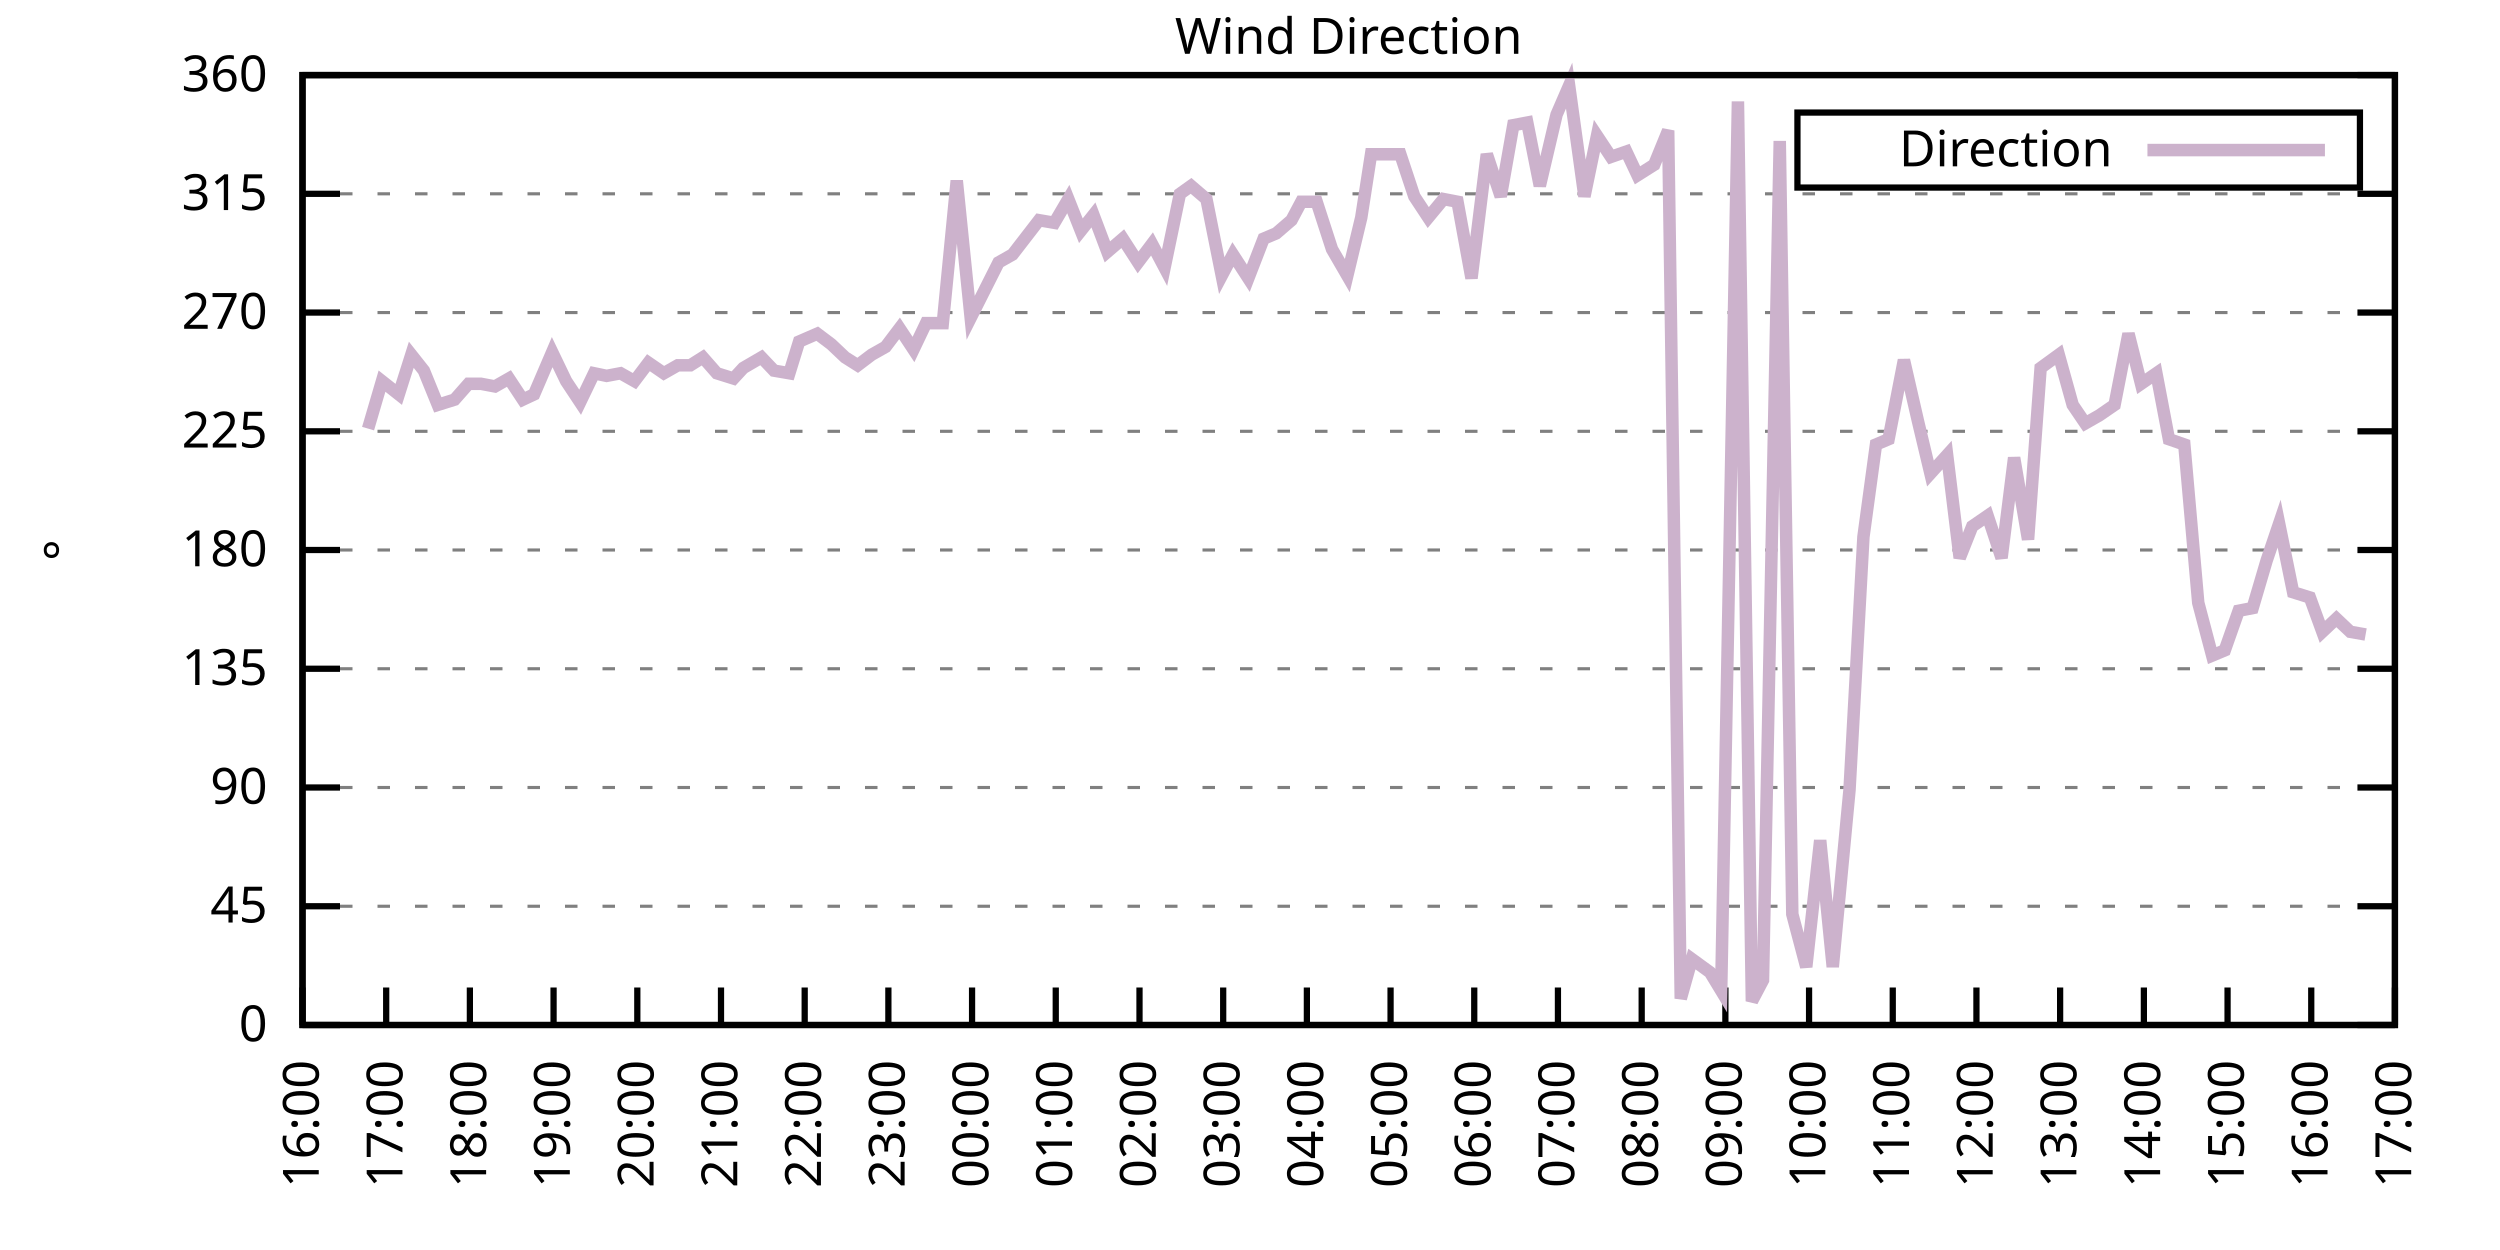
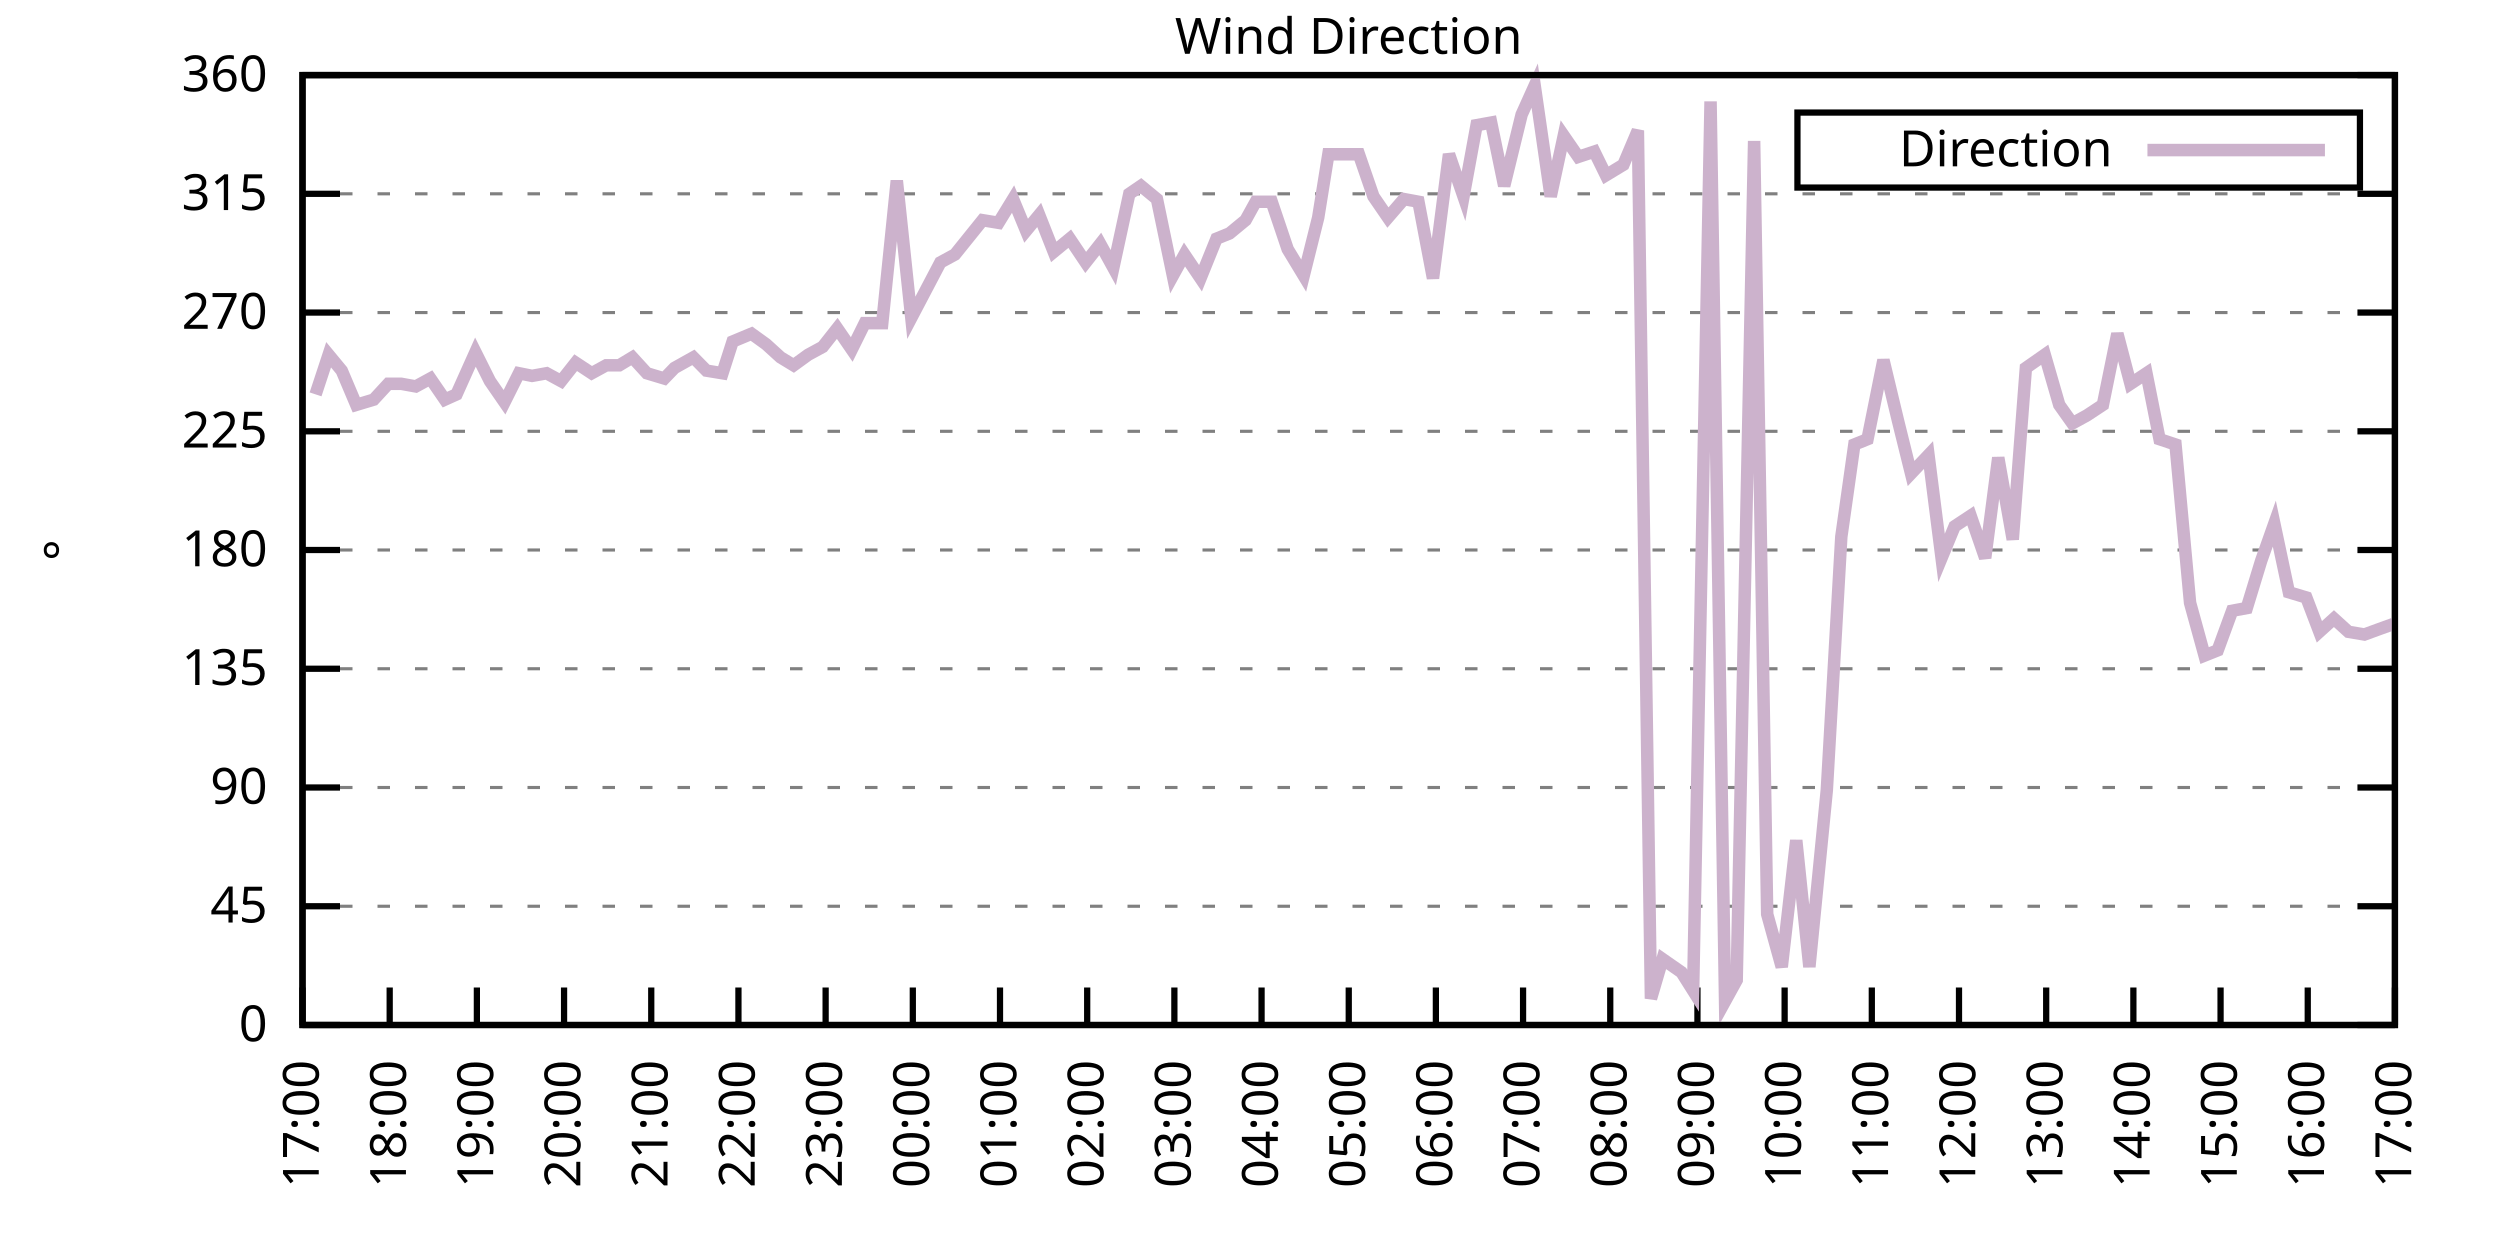
<svg xmlns="http://www.w3.org/2000/svg" xmlns:xlink="http://www.w3.org/1999/xlink" width="400" height="200" viewBox="0 0 400 200">
  <g id="gnuplot_canvas">
    <rect x="0" y="0" width="400" height="200" fill="none" />
    <defs>
      <circle id="gpDot" r="0.5" stroke-width="0.5" stroke="currentColor" />
      <path id="gpPt0" stroke-width="0.333" stroke="currentColor" d="M-1,0 h2 M0,-1 v2" />
      <path id="gpPt1" stroke-width="0.333" stroke="currentColor" d="M-1,-1 L1,1 M1,-1 L-1,1" />
      <path id="gpPt2" stroke-width="0.333" stroke="currentColor" d="M-1,0 L1,0 M0,-1 L0,1 M-1,-1 L1,1 M-1,1 L1,-1" />
      <rect id="gpPt3" stroke-width="0.333" stroke="currentColor" x="-1" y="-1" width="2" height="2" />
      <rect id="gpPt4" stroke-width="0.333" stroke="currentColor" fill="currentColor" x="-1" y="-1" width="2" height="2" />
      <circle id="gpPt5" stroke-width="0.333" stroke="currentColor" cx="0" cy="0" r="1" />
      <use xlink:href="#gpPt5" id="gpPt6" fill="currentColor" stroke="none" />
      <path id="gpPt7" stroke-width="0.333" stroke="currentColor" d="M0,-1.33 L-1.33,0.67 L1.33,0.67 z" />
      <use xlink:href="#gpPt7" id="gpPt8" fill="currentColor" stroke="none" />
      <use xlink:href="#gpPt7" id="gpPt9" stroke="currentColor" transform="rotate(180)" />
      <use xlink:href="#gpPt9" id="gpPt10" fill="currentColor" stroke="none" />
      <use xlink:href="#gpPt3" id="gpPt11" stroke="currentColor" transform="rotate(45)" />
      <use xlink:href="#gpPt11" id="gpPt12" fill="currentColor" stroke="none" />
      <path id="gpPt13" stroke-width="0.333" stroke="currentColor" d="M0,1.330 L1.265,0.411 L0.782,-1.067 L-0.782,-1.076 L-1.265,0.411 z" />
      <use xlink:href="#gpPt13" id="gpPt14" fill="currentColor" stroke="none" />
      <filter id="textbox" filterUnits="objectBoundingBox" x="0" y="0" height="1" width="1">
        <feFlood flood-color="white" flood-opacity="1" result="bgnd" />
        <feComposite in="SourceGraphic" in2="bgnd" operator="atop" />
      </filter>
      <filter id="greybox" filterUnits="objectBoundingBox" x="0" y="0" height="1" width="1">
        <feFlood flood-color="lightgrey" flood-opacity="1" result="grey" />
        <feComposite in="SourceGraphic" in2="grey" operator="atop" />
      </filter>
    </defs>
    <g fill="none" color="white" stroke="currentColor" stroke-width="1.00" stroke-linecap="butt" stroke-linejoin="miter">
</g>
    <g fill="none" color="black" stroke="currentColor" stroke-width="1.00" stroke-linecap="butt" stroke-linejoin="miter">
      <g stroke="none" shape-rendering="crispEdges">
        <polygon fill="rgb(255, 255, 255)" points="48.40,164.00 383.18,164.00 383.18,12.02 48.40,12.02 " />
      </g>
    </g>
    <g fill="none" color="black" stroke="currentColor" stroke-width="1.00" stroke-linecap="butt" stroke-linejoin="miter">
</g>
    <g fill="none" color="black" stroke="black" stroke-width="0.50" stroke-linecap="butt" stroke-linejoin="miter">
</g>
    <g fill="none" color="gray" stroke="currentColor" stroke-width="0.50" stroke-linecap="butt" stroke-linejoin="miter">
      <path stroke="gray" stroke-dasharray="2,4" class="gridline" d="M48.40,164.00 L383.19,164.00  " />
    </g>
    <g fill="none" color="gray" stroke="gray" stroke-width="1.00" stroke-linecap="butt" stroke-linejoin="miter">
</g>
    <g fill="none" color="black" stroke="currentColor" stroke-width="1.00" stroke-linecap="butt" stroke-linejoin="miter">
      <path stroke="black" d="M48.40,164.00 L54.40,164.00 M383.19,164.00 L377.19,164.00  " />
      <g transform="translate(42.80,166.60)" stroke="none" fill="black" font-family="Sans" font-size="8.00" text-anchor="end">
        <text>
          <tspan font-family="Sans"> 0</tspan>
        </text>
      </g>
    </g>
    <g fill="none" color="black" stroke="currentColor" stroke-width="1.00" stroke-linecap="butt" stroke-linejoin="miter">
</g>
    <g fill="none" color="black" stroke="black" stroke-width="0.50" stroke-linecap="butt" stroke-linejoin="miter">
</g>
    <g fill="none" color="gray" stroke="currentColor" stroke-width="0.50" stroke-linecap="butt" stroke-linejoin="miter">
      <path stroke="gray" stroke-dasharray="2,4" class="gridline" d="M48.40,145.00 L383.19,145.00  " />
    </g>
    <g fill="none" color="gray" stroke="gray" stroke-width="1.00" stroke-linecap="butt" stroke-linejoin="miter">
</g>
    <g fill="none" color="black" stroke="currentColor" stroke-width="1.00" stroke-linecap="butt" stroke-linejoin="miter">
      <path stroke="black" d="M48.40,145.00 L54.40,145.00 M383.19,145.00 L377.19,145.00  " />
      <g transform="translate(42.80,147.60)" stroke="none" fill="black" font-family="Sans" font-size="8.00" text-anchor="end">
        <text>
          <tspan font-family="Sans"> 45</tspan>
        </text>
      </g>
    </g>
    <g fill="none" color="black" stroke="currentColor" stroke-width="1.00" stroke-linecap="butt" stroke-linejoin="miter">
</g>
    <g fill="none" color="black" stroke="black" stroke-width="0.50" stroke-linecap="butt" stroke-linejoin="miter">
</g>
    <g fill="none" color="gray" stroke="currentColor" stroke-width="0.50" stroke-linecap="butt" stroke-linejoin="miter">
      <path stroke="gray" stroke-dasharray="2,4" class="gridline" d="M48.40,126.00 L383.19,126.00  " />
    </g>
    <g fill="none" color="gray" stroke="gray" stroke-width="1.00" stroke-linecap="butt" stroke-linejoin="miter">
</g>
    <g fill="none" color="black" stroke="currentColor" stroke-width="1.00" stroke-linecap="butt" stroke-linejoin="miter">
      <path stroke="black" d="M48.40,126.00 L54.40,126.00 M383.19,126.00 L377.19,126.00  " />
      <g transform="translate(42.80,128.60)" stroke="none" fill="black" font-family="Sans" font-size="8.00" text-anchor="end">
        <text>
          <tspan font-family="Sans"> 90</tspan>
        </text>
      </g>
    </g>
    <g fill="none" color="black" stroke="currentColor" stroke-width="1.00" stroke-linecap="butt" stroke-linejoin="miter">
</g>
    <g fill="none" color="black" stroke="black" stroke-width="0.50" stroke-linecap="butt" stroke-linejoin="miter">
</g>
    <g fill="none" color="gray" stroke="currentColor" stroke-width="0.50" stroke-linecap="butt" stroke-linejoin="miter">
      <path stroke="gray" stroke-dasharray="2,4" class="gridline" d="M48.40,107.00 L383.19,107.00  " />
    </g>
    <g fill="none" color="gray" stroke="gray" stroke-width="1.00" stroke-linecap="butt" stroke-linejoin="miter">
</g>
    <g fill="none" color="black" stroke="currentColor" stroke-width="1.00" stroke-linecap="butt" stroke-linejoin="miter">
      <path stroke="black" d="M48.40,107.00 L54.40,107.00 M383.19,107.00 L377.19,107.00  " />
      <g transform="translate(42.80,109.60)" stroke="none" fill="black" font-family="Sans" font-size="8.00" text-anchor="end">
        <text>
          <tspan font-family="Sans"> 135</tspan>
        </text>
      </g>
    </g>
    <g fill="none" color="black" stroke="currentColor" stroke-width="1.00" stroke-linecap="butt" stroke-linejoin="miter">
</g>
    <g fill="none" color="black" stroke="black" stroke-width="0.50" stroke-linecap="butt" stroke-linejoin="miter">
</g>
    <g fill="none" color="gray" stroke="currentColor" stroke-width="0.50" stroke-linecap="butt" stroke-linejoin="miter">
      <path stroke="gray" stroke-dasharray="2,4" class="gridline" d="M48.40,88.00 L383.19,88.00  " />
    </g>
    <g fill="none" color="gray" stroke="gray" stroke-width="1.00" stroke-linecap="butt" stroke-linejoin="miter">
</g>
    <g fill="none" color="black" stroke="currentColor" stroke-width="1.00" stroke-linecap="butt" stroke-linejoin="miter">
      <path stroke="black" d="M48.40,88.00 L54.40,88.00 M383.19,88.00 L377.19,88.00  " />
      <g transform="translate(42.80,90.60)" stroke="none" fill="black" font-family="Sans" font-size="8.00" text-anchor="end">
        <text>
          <tspan font-family="Sans"> 180</tspan>
        </text>
      </g>
    </g>
    <g fill="none" color="black" stroke="currentColor" stroke-width="1.00" stroke-linecap="butt" stroke-linejoin="miter">
</g>
    <g fill="none" color="black" stroke="black" stroke-width="0.50" stroke-linecap="butt" stroke-linejoin="miter">
</g>
    <g fill="none" color="gray" stroke="currentColor" stroke-width="0.50" stroke-linecap="butt" stroke-linejoin="miter">
      <path stroke="gray" stroke-dasharray="2,4" class="gridline" d="M48.40,69.01 L383.19,69.01  " />
    </g>
    <g fill="none" color="gray" stroke="gray" stroke-width="1.00" stroke-linecap="butt" stroke-linejoin="miter">
</g>
    <g fill="none" color="black" stroke="currentColor" stroke-width="1.00" stroke-linecap="butt" stroke-linejoin="miter">
      <path stroke="black" d="M48.40,69.01 L54.40,69.01 M383.19,69.01 L377.19,69.01  " />
      <g transform="translate(42.80,71.61)" stroke="none" fill="black" font-family="Sans" font-size="8.00" text-anchor="end">
        <text>
          <tspan font-family="Sans"> 225</tspan>
        </text>
      </g>
    </g>
    <g fill="none" color="black" stroke="currentColor" stroke-width="1.00" stroke-linecap="butt" stroke-linejoin="miter">
</g>
    <g fill="none" color="black" stroke="black" stroke-width="0.50" stroke-linecap="butt" stroke-linejoin="miter">
</g>
    <g fill="none" color="gray" stroke="currentColor" stroke-width="0.50" stroke-linecap="butt" stroke-linejoin="miter">
      <path stroke="gray" stroke-dasharray="2,4" class="gridline" d="M48.40,50.01 L383.19,50.01  " />
    </g>
    <g fill="none" color="gray" stroke="gray" stroke-width="1.00" stroke-linecap="butt" stroke-linejoin="miter">
</g>
    <g fill="none" color="black" stroke="currentColor" stroke-width="1.00" stroke-linecap="butt" stroke-linejoin="miter">
      <path stroke="black" d="M48.40,50.01 L54.40,50.01 M383.19,50.01 L377.19,50.01  " />
      <g transform="translate(42.80,52.61)" stroke="none" fill="black" font-family="Sans" font-size="8.00" text-anchor="end">
        <text>
          <tspan font-family="Sans"> 270</tspan>
        </text>
      </g>
    </g>
    <g fill="none" color="black" stroke="currentColor" stroke-width="1.00" stroke-linecap="butt" stroke-linejoin="miter">
</g>
    <g fill="none" color="black" stroke="black" stroke-width="0.50" stroke-linecap="butt" stroke-linejoin="miter">
</g>
    <g fill="none" color="gray" stroke="currentColor" stroke-width="0.50" stroke-linecap="butt" stroke-linejoin="miter">
      <path stroke="gray" stroke-dasharray="2,4" class="gridline" d="M48.40,31.01 L383.19,31.01  " />
    </g>
    <g fill="none" color="gray" stroke="gray" stroke-width="1.00" stroke-linecap="butt" stroke-linejoin="miter">
</g>
    <g fill="none" color="black" stroke="currentColor" stroke-width="1.00" stroke-linecap="butt" stroke-linejoin="miter">
      <path stroke="black" d="M48.40,31.01 L54.40,31.01 M383.19,31.01 L377.19,31.01  " />
      <g transform="translate(42.80,33.61)" stroke="none" fill="black" font-family="Sans" font-size="8.00" text-anchor="end">
        <text>
          <tspan font-family="Sans"> 315</tspan>
        </text>
      </g>
    </g>
    <g fill="none" color="black" stroke="currentColor" stroke-width="1.00" stroke-linecap="butt" stroke-linejoin="miter">
</g>
    <g fill="none" color="black" stroke="black" stroke-width="0.50" stroke-linecap="butt" stroke-linejoin="miter">
</g>
    <g fill="none" color="gray" stroke="currentColor" stroke-width="0.50" stroke-linecap="butt" stroke-linejoin="miter">
      <path stroke="gray" stroke-dasharray="2,4" class="gridline" d="M48.40,12.01 L383.19,12.01  " />
    </g>
    <g fill="none" color="gray" stroke="gray" stroke-width="1.00" stroke-linecap="butt" stroke-linejoin="miter">
</g>
    <g fill="none" color="black" stroke="currentColor" stroke-width="1.00" stroke-linecap="butt" stroke-linejoin="miter">
      <path stroke="black" d="M48.40,12.01 L54.40,12.01 M383.19,12.01 L377.19,12.01  " />
      <g transform="translate(42.80,14.61)" stroke="none" fill="black" font-family="Sans" font-size="8.00" text-anchor="end">
        <text>
          <tspan font-family="Sans"> 360</tspan>
        </text>
      </g>
    </g>
    <g fill="none" color="black" stroke="currentColor" stroke-width="1.00" stroke-linecap="butt" stroke-linejoin="miter">
      <path stroke="black" d="M48.40,164.00 L48.40,158.00  " />
      <g transform="translate(51.00,169.60) rotate(270.00)" stroke="none" fill="black" font-family="Sans" font-size="8.00" text-anchor="end">
        <text>
-           <tspan font-family="Sans">16:00</tspan>
-         </text>
-       </g>
-     </g>
-     <g fill="none" color="black" stroke="currentColor" stroke-width="1.00" stroke-linecap="butt" stroke-linejoin="miter">
-       <path stroke="black" d="M61.79,164.00 L61.79,158.00  " />
-       <g transform="translate(64.39,169.60) rotate(270.00)" stroke="none" fill="black" font-family="Sans" font-size="8.00" text-anchor="end">
-         <text>
          <tspan font-family="Sans">17:00</tspan>
        </text>
      </g>
    </g>
    <g fill="none" color="black" stroke="currentColor" stroke-width="1.00" stroke-linecap="butt" stroke-linejoin="miter">
-       <path stroke="black" d="M75.18,164.00 L75.18,158.00  " />
-       <g transform="translate(77.78,169.60) rotate(270.00)" stroke="none" fill="black" font-family="Sans" font-size="8.00" text-anchor="end">
+       <path stroke="black" d="M62.35,164.00 L62.35,158.00  " />
+       <g transform="translate(64.95,169.60) rotate(270.00)" stroke="none" fill="black" font-family="Sans" font-size="8.00" text-anchor="end">
        <text>
          <tspan font-family="Sans">18:00</tspan>
        </text>
      </g>
    </g>
    <g fill="none" color="black" stroke="currentColor" stroke-width="1.00" stroke-linecap="butt" stroke-linejoin="miter">
-       <path stroke="black" d="M88.57,164.00 L88.57,158.00  " />
-       <g transform="translate(91.17,169.60) rotate(270.00)" stroke="none" fill="black" font-family="Sans" font-size="8.00" text-anchor="end">
+       <path stroke="black" d="M76.30,164.00 L76.30,158.00  " />
+       <g transform="translate(78.90,169.60) rotate(270.00)" stroke="none" fill="black" font-family="Sans" font-size="8.00" text-anchor="end">
        <text>
          <tspan font-family="Sans">19:00</tspan>
        </text>
      </g>
    </g>
    <g fill="none" color="black" stroke="currentColor" stroke-width="1.00" stroke-linecap="butt" stroke-linejoin="miter">
-       <path stroke="black" d="M101.97,164.00 L101.97,158.00  " />
-       <g transform="translate(104.57,169.60) rotate(270.00)" stroke="none" fill="black" font-family="Sans" font-size="8.00" text-anchor="end">
+       <path stroke="black" d="M90.25,164.00 L90.25,158.00  " />
+       <g transform="translate(92.85,169.60) rotate(270.00)" stroke="none" fill="black" font-family="Sans" font-size="8.00" text-anchor="end">
        <text>
          <tspan font-family="Sans">20:00</tspan>
        </text>
      </g>
    </g>
    <g fill="none" color="black" stroke="currentColor" stroke-width="1.00" stroke-linecap="butt" stroke-linejoin="miter">
-       <path stroke="black" d="M115.36,164.00 L115.36,158.00  " />
-       <g transform="translate(117.96,169.60) rotate(270.00)" stroke="none" fill="black" font-family="Sans" font-size="8.00" text-anchor="end">
+       <path stroke="black" d="M104.20,164.00 L104.20,158.00  " />
+       <g transform="translate(106.80,169.60) rotate(270.00)" stroke="none" fill="black" font-family="Sans" font-size="8.00" text-anchor="end">
        <text>
          <tspan font-family="Sans">21:00</tspan>
        </text>
      </g>
    </g>
    <g fill="none" color="black" stroke="currentColor" stroke-width="1.00" stroke-linecap="butt" stroke-linejoin="miter">
-       <path stroke="black" d="M128.75,164.00 L128.75,158.00  " />
-       <g transform="translate(131.35,169.60) rotate(270.00)" stroke="none" fill="black" font-family="Sans" font-size="8.00" text-anchor="end">
+       <path stroke="black" d="M118.15,164.00 L118.15,158.00  " />
+       <g transform="translate(120.75,169.60) rotate(270.00)" stroke="none" fill="black" font-family="Sans" font-size="8.00" text-anchor="end">
        <text>
          <tspan font-family="Sans">22:00</tspan>
        </text>
      </g>
    </g>
    <g fill="none" color="black" stroke="currentColor" stroke-width="1.00" stroke-linecap="butt" stroke-linejoin="miter">
-       <path stroke="black" d="M142.14,164.00 L142.14,158.00  " />
-       <g transform="translate(144.74,169.60) rotate(270.00)" stroke="none" fill="black" font-family="Sans" font-size="8.00" text-anchor="end">
+       <path stroke="black" d="M132.10,164.00 L132.10,158.00  " />
+       <g transform="translate(134.70,169.60) rotate(270.00)" stroke="none" fill="black" font-family="Sans" font-size="8.00" text-anchor="end">
        <text>
          <tspan font-family="Sans">23:00</tspan>
        </text>
      </g>
    </g>
    <g fill="none" color="black" stroke="currentColor" stroke-width="1.00" stroke-linecap="butt" stroke-linejoin="miter">
-       <path stroke="black" d="M155.53,164.00 L155.53,158.00  " />
-       <g transform="translate(158.13,169.60) rotate(270.00)" stroke="none" fill="black" font-family="Sans" font-size="8.00" text-anchor="end">
+       <path stroke="black" d="M146.05,164.00 L146.05,158.00  " />
+       <g transform="translate(148.65,169.60) rotate(270.00)" stroke="none" fill="black" font-family="Sans" font-size="8.00" text-anchor="end">
        <text>
          <tspan font-family="Sans">00:00</tspan>
        </text>
      </g>
    </g>
    <g fill="none" color="black" stroke="currentColor" stroke-width="1.00" stroke-linecap="butt" stroke-linejoin="miter">
-       <path stroke="black" d="M168.92,164.00 L168.92,158.00  " />
-       <g transform="translate(171.52,169.60) rotate(270.00)" stroke="none" fill="black" font-family="Sans" font-size="8.00" text-anchor="end">
+       <path stroke="black" d="M160.00,164.00 L160.00,158.00  " />
+       <g transform="translate(162.60,169.60) rotate(270.00)" stroke="none" fill="black" font-family="Sans" font-size="8.00" text-anchor="end">
        <text>
          <tspan font-family="Sans">01:00</tspan>
        </text>
      </g>
    </g>
    <g fill="none" color="black" stroke="currentColor" stroke-width="1.00" stroke-linecap="butt" stroke-linejoin="miter">
-       <path stroke="black" d="M182.32,164.00 L182.32,158.00  " />
-       <g transform="translate(184.92,169.60) rotate(270.00)" stroke="none" fill="black" font-family="Sans" font-size="8.00" text-anchor="end">
+       <path stroke="black" d="M173.95,164.00 L173.95,158.00  " />
+       <g transform="translate(176.55,169.60) rotate(270.00)" stroke="none" fill="black" font-family="Sans" font-size="8.00" text-anchor="end">
        <text>
          <tspan font-family="Sans">02:00</tspan>
        </text>
      </g>
    </g>
    <g fill="none" color="black" stroke="currentColor" stroke-width="1.00" stroke-linecap="butt" stroke-linejoin="miter">
-       <path stroke="black" d="M195.71,164.00 L195.71,158.00  " />
-       <g transform="translate(198.31,169.60) rotate(270.00)" stroke="none" fill="black" font-family="Sans" font-size="8.00" text-anchor="end">
+       <path stroke="black" d="M187.90,164.00 L187.90,158.00  " />
+       <g transform="translate(190.50,169.60) rotate(270.00)" stroke="none" fill="black" font-family="Sans" font-size="8.00" text-anchor="end">
        <text>
          <tspan font-family="Sans">03:00</tspan>
        </text>
      </g>
    </g>
    <g fill="none" color="black" stroke="currentColor" stroke-width="1.00" stroke-linecap="butt" stroke-linejoin="miter">
-       <path stroke="black" d="M209.10,164.00 L209.10,158.00  " />
-       <g transform="translate(211.70,169.60) rotate(270.00)" stroke="none" fill="black" font-family="Sans" font-size="8.00" text-anchor="end">
+       <path stroke="black" d="M201.85,164.00 L201.85,158.00  " />
+       <g transform="translate(204.45,169.60) rotate(270.00)" stroke="none" fill="black" font-family="Sans" font-size="8.00" text-anchor="end">
        <text>
          <tspan font-family="Sans">04:00</tspan>
        </text>
      </g>
    </g>
    <g fill="none" color="black" stroke="currentColor" stroke-width="1.00" stroke-linecap="butt" stroke-linejoin="miter">
-       <path stroke="black" d="M222.49,164.00 L222.49,158.00  " />
-       <g transform="translate(225.09,169.60) rotate(270.00)" stroke="none" fill="black" font-family="Sans" font-size="8.00" text-anchor="end">
+       <path stroke="black" d="M215.80,164.00 L215.80,158.00  " />
+       <g transform="translate(218.40,169.60) rotate(270.00)" stroke="none" fill="black" font-family="Sans" font-size="8.00" text-anchor="end">
        <text>
          <tspan font-family="Sans">05:00</tspan>
        </text>
      </g>
    </g>
    <g fill="none" color="black" stroke="currentColor" stroke-width="1.00" stroke-linecap="butt" stroke-linejoin="miter">
-       <path stroke="black" d="M235.88,164.00 L235.88,158.00  " />
-       <g transform="translate(238.48,169.60) rotate(270.00)" stroke="none" fill="black" font-family="Sans" font-size="8.00" text-anchor="end">
+       <path stroke="black" d="M229.74,164.00 L229.74,158.00  " />
+       <g transform="translate(232.34,169.60) rotate(270.00)" stroke="none" fill="black" font-family="Sans" font-size="8.00" text-anchor="end">
        <text>
          <tspan font-family="Sans">06:00</tspan>
        </text>
      </g>
    </g>
    <g fill="none" color="black" stroke="currentColor" stroke-width="1.00" stroke-linecap="butt" stroke-linejoin="miter">
-       <path stroke="black" d="M249.27,164.00 L249.27,158.00  " />
-       <g transform="translate(251.87,169.60) rotate(270.00)" stroke="none" fill="black" font-family="Sans" font-size="8.00" text-anchor="end">
+       <path stroke="black" d="M243.69,164.00 L243.69,158.00  " />
+       <g transform="translate(246.29,169.60) rotate(270.00)" stroke="none" fill="black" font-family="Sans" font-size="8.00" text-anchor="end">
        <text>
          <tspan font-family="Sans">07:00</tspan>
        </text>
      </g>
    </g>
    <g fill="none" color="black" stroke="currentColor" stroke-width="1.00" stroke-linecap="butt" stroke-linejoin="miter">
-       <path stroke="black" d="M262.67,164.00 L262.67,158.00  " />
-       <g transform="translate(265.27,169.60) rotate(270.00)" stroke="none" fill="black" font-family="Sans" font-size="8.00" text-anchor="end">
+       <path stroke="black" d="M257.64,164.00 L257.64,158.00  " />
+       <g transform="translate(260.24,169.60) rotate(270.00)" stroke="none" fill="black" font-family="Sans" font-size="8.00" text-anchor="end">
        <text>
          <tspan font-family="Sans">08:00</tspan>
        </text>
      </g>
    </g>
    <g fill="none" color="black" stroke="currentColor" stroke-width="1.00" stroke-linecap="butt" stroke-linejoin="miter">
-       <path stroke="black" d="M276.06,164.00 L276.06,158.00  " />
-       <g transform="translate(278.66,169.60) rotate(270.00)" stroke="none" fill="black" font-family="Sans" font-size="8.00" text-anchor="end">
+       <path stroke="black" d="M271.59,164.00 L271.59,158.00  " />
+       <g transform="translate(274.19,169.60) rotate(270.00)" stroke="none" fill="black" font-family="Sans" font-size="8.00" text-anchor="end">
        <text>
          <tspan font-family="Sans">09:00</tspan>
        </text>
      </g>
    </g>
    <g fill="none" color="black" stroke="currentColor" stroke-width="1.00" stroke-linecap="butt" stroke-linejoin="miter">
-       <path stroke="black" d="M289.45,164.00 L289.45,158.00  " />
-       <g transform="translate(292.05,169.60) rotate(270.00)" stroke="none" fill="black" font-family="Sans" font-size="8.00" text-anchor="end">
+       <path stroke="black" d="M285.54,164.00 L285.54,158.00  " />
+       <g transform="translate(288.14,169.60) rotate(270.00)" stroke="none" fill="black" font-family="Sans" font-size="8.00" text-anchor="end">
        <text>
          <tspan font-family="Sans">10:00</tspan>
        </text>
      </g>
    </g>
    <g fill="none" color="black" stroke="currentColor" stroke-width="1.00" stroke-linecap="butt" stroke-linejoin="miter">
-       <path stroke="black" d="M302.84,164.00 L302.84,158.00  " />
-       <g transform="translate(305.44,169.60) rotate(270.00)" stroke="none" fill="black" font-family="Sans" font-size="8.00" text-anchor="end">
+       <path stroke="black" d="M299.49,164.00 L299.49,158.00  " />
+       <g transform="translate(302.09,169.60) rotate(270.00)" stroke="none" fill="black" font-family="Sans" font-size="8.00" text-anchor="end">
        <text>
          <tspan font-family="Sans">11:00</tspan>
        </text>
      </g>
    </g>
    <g fill="none" color="black" stroke="currentColor" stroke-width="1.00" stroke-linecap="butt" stroke-linejoin="miter">
-       <path stroke="black" d="M316.23,164.00 L316.23,158.00  " />
-       <g transform="translate(318.83,169.60) rotate(270.00)" stroke="none" fill="black" font-family="Sans" font-size="8.00" text-anchor="end">
+       <path stroke="black" d="M313.44,164.00 L313.44,158.00  " />
+       <g transform="translate(316.04,169.60) rotate(270.00)" stroke="none" fill="black" font-family="Sans" font-size="8.00" text-anchor="end">
        <text>
          <tspan font-family="Sans">12:00</tspan>
        </text>
      </g>
    </g>
    <g fill="none" color="black" stroke="currentColor" stroke-width="1.00" stroke-linecap="butt" stroke-linejoin="miter">
-       <path stroke="black" d="M329.62,164.00 L329.62,158.00  " />
-       <g transform="translate(332.22,169.60) rotate(270.00)" stroke="none" fill="black" font-family="Sans" font-size="8.00" text-anchor="end">
+       <path stroke="black" d="M327.39,164.00 L327.39,158.00  " />
+       <g transform="translate(329.99,169.60) rotate(270.00)" stroke="none" fill="black" font-family="Sans" font-size="8.00" text-anchor="end">
        <text>
          <tspan font-family="Sans">13:00</tspan>
        </text>
      </g>
    </g>
    <g fill="none" color="black" stroke="currentColor" stroke-width="1.00" stroke-linecap="butt" stroke-linejoin="miter">
-       <path stroke="black" d="M343.02,164.00 L343.02,158.00  " />
-       <g transform="translate(345.62,169.60) rotate(270.00)" stroke="none" fill="black" font-family="Sans" font-size="8.00" text-anchor="end">
+       <path stroke="black" d="M341.34,164.00 L341.34,158.00  " />
+       <g transform="translate(343.94,169.60) rotate(270.00)" stroke="none" fill="black" font-family="Sans" font-size="8.00" text-anchor="end">
        <text>
          <tspan font-family="Sans">14:00</tspan>
        </text>
      </g>
    </g>
    <g fill="none" color="black" stroke="currentColor" stroke-width="1.00" stroke-linecap="butt" stroke-linejoin="miter">
-       <path stroke="black" d="M356.41,164.00 L356.41,158.00  " />
-       <g transform="translate(359.01,169.60) rotate(270.00)" stroke="none" fill="black" font-family="Sans" font-size="8.00" text-anchor="end">
+       <path stroke="black" d="M355.29,164.00 L355.29,158.00  " />
+       <g transform="translate(357.89,169.60) rotate(270.00)" stroke="none" fill="black" font-family="Sans" font-size="8.00" text-anchor="end">
        <text>
          <tspan font-family="Sans">15:00</tspan>
        </text>
      </g>
    </g>
    <g fill="none" color="black" stroke="currentColor" stroke-width="1.00" stroke-linecap="butt" stroke-linejoin="miter">
-       <path stroke="black" d="M369.80,164.00 L369.80,158.00  " />
-       <g transform="translate(372.40,169.60) rotate(270.00)" stroke="none" fill="black" font-family="Sans" font-size="8.00" text-anchor="end">
+       <path stroke="black" d="M369.24,164.00 L369.24,158.00  " />
+       <g transform="translate(371.84,169.60) rotate(270.00)" stroke="none" fill="black" font-family="Sans" font-size="8.00" text-anchor="end">
        <text>
          <tspan font-family="Sans">16:00</tspan>
        </text>
      </g>
    </g>
    <g fill="none" color="black" stroke="currentColor" stroke-width="1.00" stroke-linecap="butt" stroke-linejoin="miter">
      <path stroke="black" d="M383.19,164.00 L383.19,158.00  " />
      <g transform="translate(385.79,169.60) rotate(270.00)" stroke="none" fill="black" font-family="Sans" font-size="8.00" text-anchor="end">
        <text>
          <tspan font-family="Sans">17:00</tspan>
        </text>
      </g>
    </g>
    <g fill="none" color="black" stroke="currentColor" stroke-width="1.00" stroke-linecap="butt" stroke-linejoin="miter">
</g>
    <g fill="none" color="black" stroke="currentColor" stroke-width="1.00" stroke-linecap="butt" stroke-linejoin="miter">
      <path stroke="black" d="M48.40,12.01 L48.40,164.00 L383.19,164.00 L383.19,12.01 L48.40,12.01 Z  " />
    </g>
    <g fill="none" color="black" stroke="currentColor" stroke-width="1.00" stroke-linecap="butt" stroke-linejoin="miter">
</g>
    <g fill="none" color="black" stroke="currentColor" stroke-width="1.00" stroke-linecap="butt" stroke-linejoin="miter">
      <path stroke="black" d="M287.59,30.01 L287.59,18.01 L377.59,18.01 L377.59,30.01 L287.59,30.01 Z  " />
    </g>
    <g id="Wind_direction_plot_1">
      <g fill="none" color="white" stroke="black" stroke-width="2.00" stroke-linecap="butt" stroke-linejoin="miter">
</g>
      <g fill="none" color="black" stroke="currentColor" stroke-width="2.00" stroke-linecap="butt" stroke-linejoin="miter">
        <g transform="translate(337.99,26.61)" stroke="none" fill="black" font-family="Sans" font-size="8.00" text-anchor="end">
          <text>
            <tspan font-family="Sans">Direction</tspan>
          </text>
        </g>
      </g>
      <g fill="none" color="black" stroke="currentColor" stroke-width="2.00" stroke-linecap="butt" stroke-linejoin="miter">
-         <path stroke="rgb(204, 178, 204)" d="M343.59,24.01 L371.99,24.01 M58.89,68.58 L61.12,60.98 L63.80,63.10 L65.81,56.76 L67.82,59.30 L70.05,64.78   L72.73,63.94 L74.96,61.41 L76.97,61.41 L79.20,61.83 L81.43,60.56 L83.66,63.94 L85.45,63.10 L88.35,56.34   L90.58,60.98 L92.82,64.36 L95.05,59.72 L97.06,60.14 L99.29,59.72 L101.52,60.98 L103.75,58.03 L106.21,59.72   L108.44,58.45 L110.45,58.45 L112.46,57.18 L114.69,59.72 L117.37,60.56 L118.93,58.87 L121.83,57.18 L123.84,59.30   L126.29,59.72 L127.86,54.65 L130.76,53.39 L132.99,55.07 L135.22,57.18 L137.23,58.45 L139.46,56.76 L141.69,55.50   L143.93,52.54 L146.16,55.92 L148.17,51.70 L150.85,51.70 L153.08,28.90 L155.31,50.85 L159.77,41.99 L162.01,40.72   L166.25,35.23 L168.70,35.65 L170.93,31.85 L172.94,36.92 L174.95,34.39 L177.18,40.30 L179.64,38.19 L182.09,41.99   L184.32,39.03 L186.33,42.83 L188.79,31.01 L190.57,29.74 L193.03,31.85 L195.48,44.10 L197.27,40.72 L199.73,44.52   L202.18,38.19 L204.19,37.34 L206.64,35.23 L208.21,32.28 L210.66,32.28 L213.12,39.87 L215.57,44.10 L217.80,34.81   L219.37,24.68 L222.04,24.68 L224.05,24.68 L226.29,31.43 L228.52,34.81 L230.97,31.85 L233.20,32.28 L235.44,44.52   L237.89,24.68 L240.12,31.43 L242.13,20.03 L244.36,19.61 L246.37,29.74 L249.05,18.34 L251.06,13.70 L253.51,31.43   L255.52,21.72 L257.76,25.10 L260.21,24.25 L262.00,28.05 L264.67,26.36 L266.91,20.88 L268.92,159.78 L270.70,153.45   L273.60,155.56 L275.39,158.51 L278.07,16.23 L280.30,160.20 L282.08,156.82 L284.76,22.56 L286.77,146.27 L289.00,154.71   L291.23,134.45 L293.24,154.71 L295.92,126.42 L298.15,85.89 L300.16,71.12 L302.17,70.27 L304.63,57.61 L306.86,67.32   L308.87,75.76 L311.54,72.81 L313.55,89.27 L315.56,84.21 L318.02,82.52 L320.25,89.27 L322.26,73.23 L324.49,86.32   L326.50,58.87 L329.40,56.76 L331.63,64.78 L333.64,67.74 L335.87,66.47 L338.33,64.78 L340.56,53.39 L342.57,61.41   L345.02,59.72 L347.03,70.27 L349.49,71.12 L351.72,96.45 L353.95,104.89 L355.96,104.05 L358.19,97.72 L360.42,97.29   L362.66,89.69 L364.66,83.78 L366.90,94.76 L369.58,95.60 L371.58,101.09 L373.82,98.98 L376.05,101.09 L378.50,101.52    " />
+         <path stroke="rgb(204, 178, 204)" d="M343.59,24.01 L371.99,24.01 M50.49,63.10 L52.58,56.76 L54.68,59.30 L57.00,64.78 L59.79,63.94 L62.12,61.41   L64.21,61.41 L66.53,61.83 L68.86,60.56 L71.18,63.94 L73.04,63.10 L76.07,56.34 L78.39,60.98 L80.72,64.36   L83.04,59.72 L85.13,60.14 L87.46,59.72 L89.78,60.98 L92.11,58.03 L94.67,59.72 L96.99,58.45 L99.08,58.45   L101.18,57.18 L103.50,59.72 L106.29,60.56 L107.92,58.87 L110.94,57.18 L113.03,59.30 L115.59,59.72 L117.22,54.65   L120.24,53.39 L122.57,55.07 L124.89,57.18 L126.98,58.45 L129.31,56.76 L131.63,55.50 L133.96,52.54 L136.28,55.92   L138.37,51.70 L141.16,51.70 L143.49,28.90 L145.81,50.85 L150.46,41.99 L152.79,40.72 L157.21,35.23 L159.76,35.65   L162.09,31.85 L164.18,36.92 L166.27,34.39 L168.60,40.30 L171.16,38.19 L173.71,41.99 L176.04,39.03 L178.13,42.83   L180.69,31.01 L182.55,29.74 L185.11,31.85 L187.66,44.10 L189.52,40.72 L192.08,44.52 L194.64,38.19 L196.73,37.34   L199.29,35.23 L200.92,32.28 L203.47,32.28 L206.03,39.87 L208.59,44.10 L210.91,34.81 L212.54,24.68 L215.33,24.68   L217.42,24.68 L219.75,31.43 L222.07,34.81 L224.63,31.85 L226.95,32.28 L229.28,44.52 L231.84,24.68 L234.16,31.43   L236.25,20.03 L238.58,19.61 L240.67,29.74 L243.46,18.34 L245.55,13.70 L248.11,31.43 L250.20,21.72 L252.53,25.10   L255.09,24.25 L256.95,28.05 L259.74,26.36 L262.06,20.88 L264.15,159.78 L266.01,153.45 L269.04,155.56 L270.90,158.51   L273.69,16.23 L276.01,160.20 L277.87,156.82 L280.66,22.56 L282.75,146.27 L285.08,154.71 L287.40,134.45 L289.50,154.71   L292.29,126.42 L294.61,85.89 L296.70,71.12 L298.80,70.27 L301.35,57.61 L303.68,67.32 L305.77,75.76 L308.56,72.81   L310.65,89.27 L312.74,84.21 L315.30,82.52 L317.63,89.27 L319.72,73.23 L322.04,86.32 L324.14,58.87 L327.16,56.76   L329.48,64.78 L331.58,67.74 L333.90,66.47 L336.46,64.78 L338.78,53.39 L340.88,61.41 L343.43,59.72 L345.53,70.27   L348.08,71.12 L350.41,96.45 L352.73,104.89 L354.83,104.05 L357.15,97.72 L359.48,97.29 L361.80,89.69 L363.89,83.78   L366.22,94.76 L369.01,95.60 L371.10,101.09 L373.43,98.98 L375.75,101.09 L378.31,101.52 L380.63,100.67 L382.96,99.83    " />
      </g>
    </g>
    <g fill="none" color="black" stroke="currentColor" stroke-width="2.00" stroke-linecap="butt" stroke-linejoin="miter">
</g>
    <g fill="none" color="black" stroke="black" stroke-width="1.00" stroke-linecap="butt" stroke-linejoin="miter">
</g>
    <g fill="none" color="black" stroke="currentColor" stroke-width="1.00" stroke-linecap="butt" stroke-linejoin="miter">
      <path stroke="black" d="M48.40,12.01 L48.40,164.00 L383.19,164.00 L383.19,12.01 L48.40,12.01 Z  " />
      <g transform="translate(12.80,88.01) rotate(270.00)" stroke="none" fill="black" font-family="Sans" font-size="8.00" text-anchor="middle">
        <text>
          <tspan font-family="Sans">°</tspan>
        </text>
      </g>
    </g>
    <g fill="none" color="black" stroke="currentColor" stroke-width="1.00" stroke-linecap="butt" stroke-linejoin="miter">
</g>
    <g fill="none" color="black" stroke="currentColor" stroke-width="1.00" stroke-linecap="butt" stroke-linejoin="miter">
      <g transform="translate(215.79,8.61)" stroke="none" fill="black" font-family="Sans" font-size="8.00" text-anchor="middle">
        <text>
          <tspan font-family="Sans">Wind Direction</tspan>
        </text>
      </g>
    </g>
    <g fill="none" color="black" stroke="currentColor" stroke-width="1.00" stroke-linecap="butt" stroke-linejoin="miter">
</g>
  </g>
</svg>
